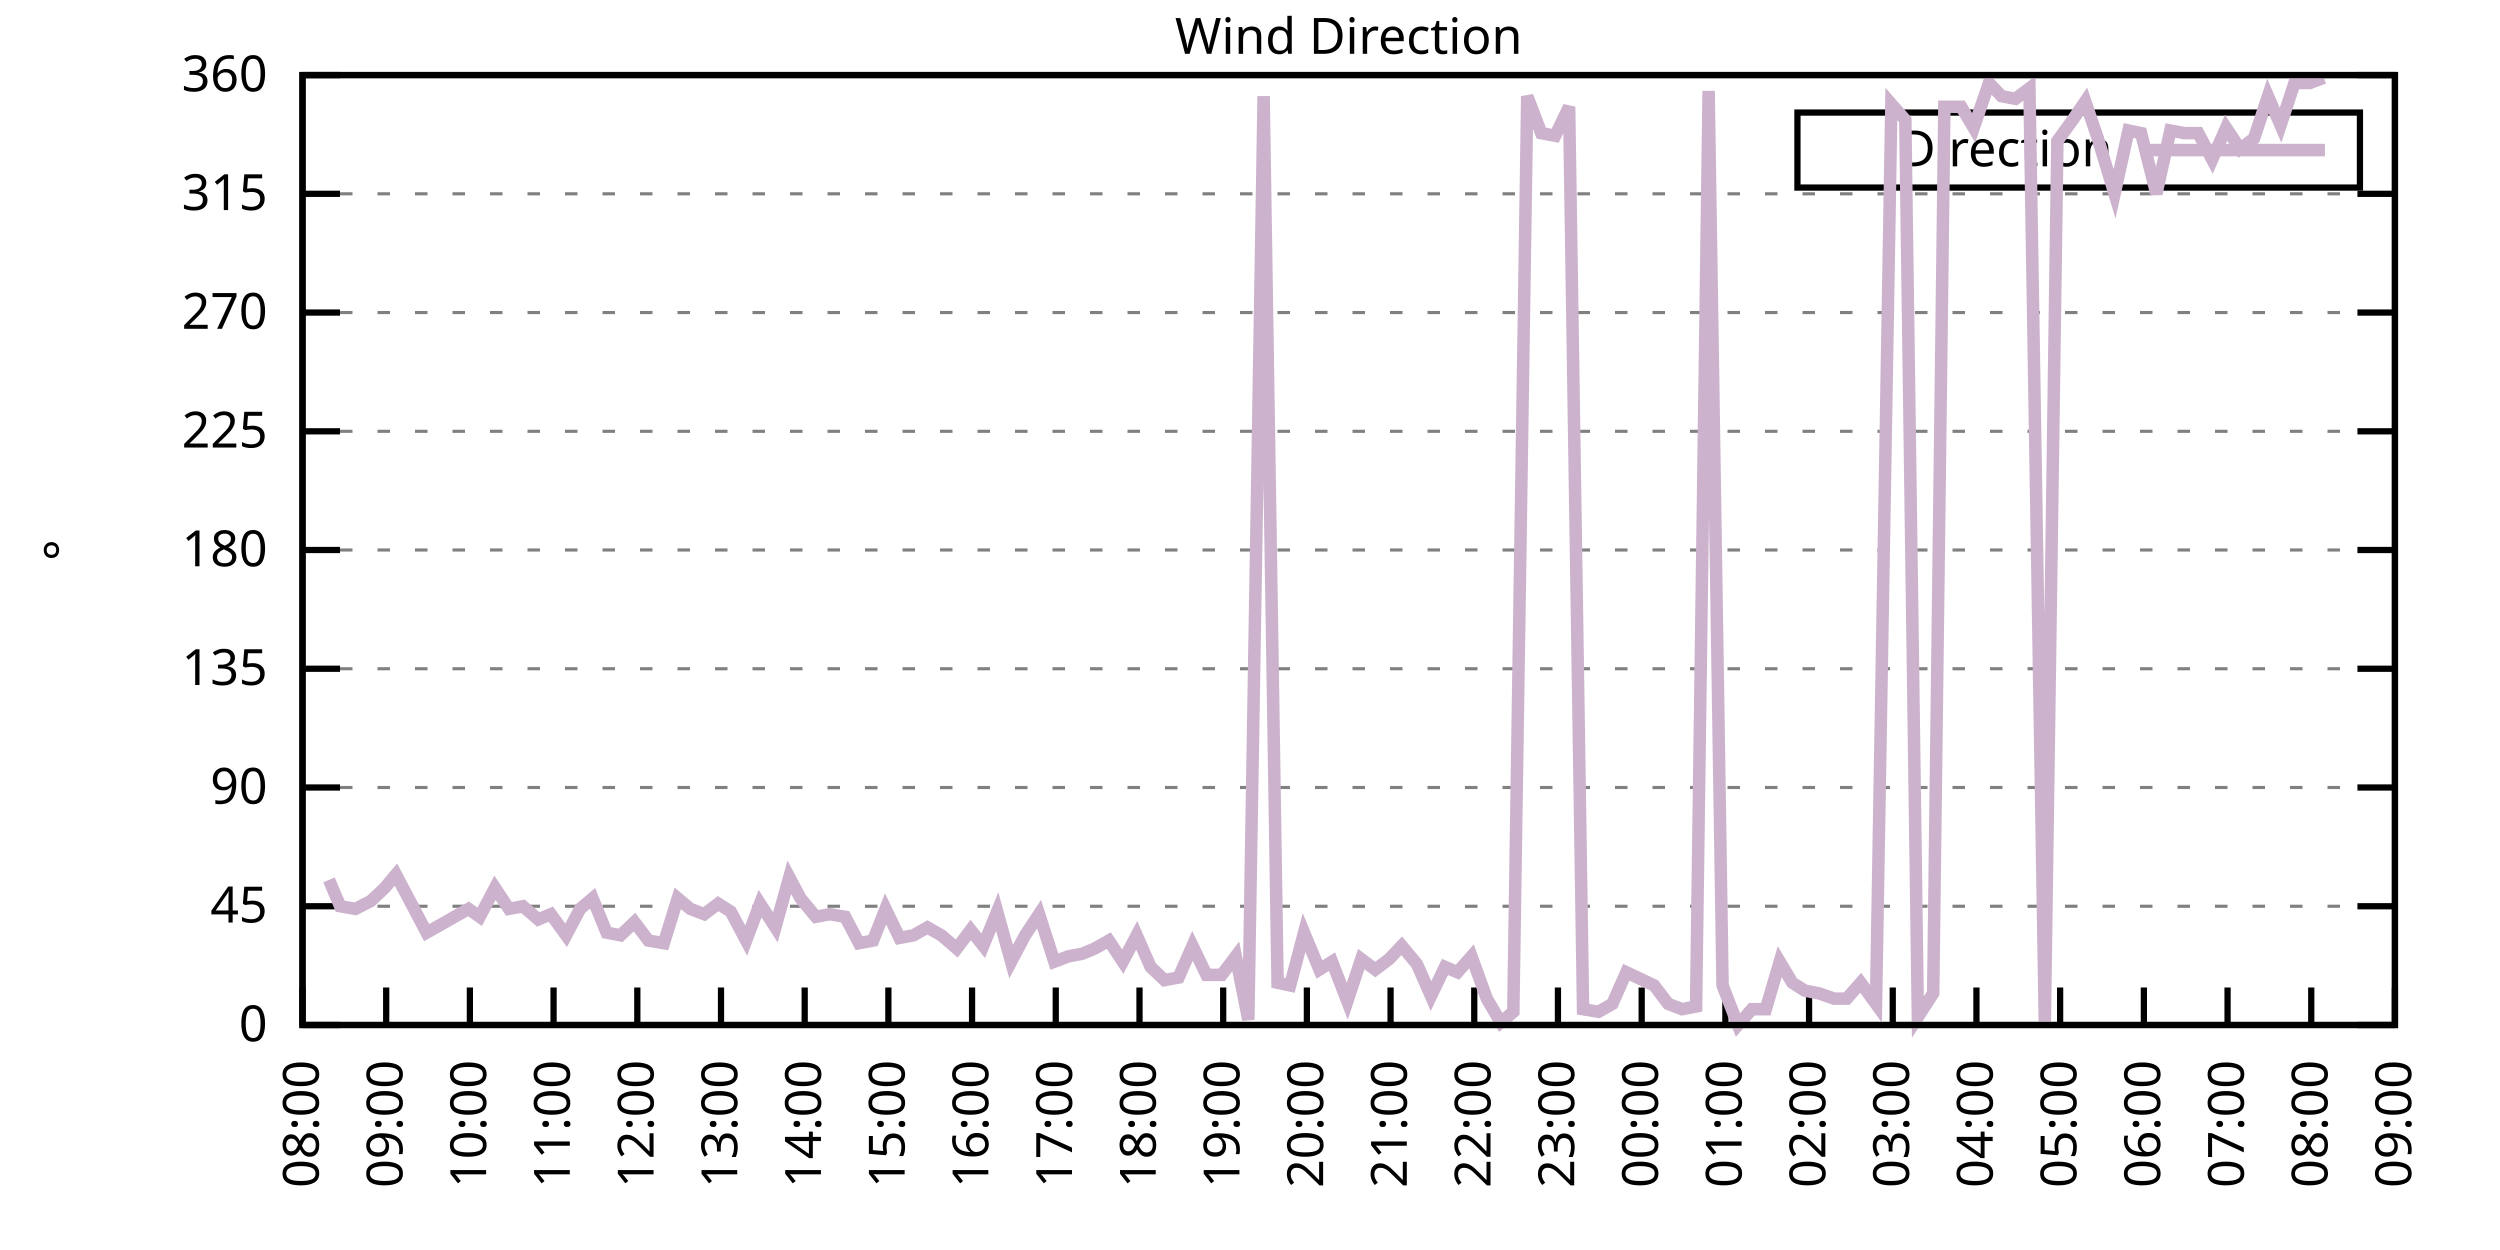
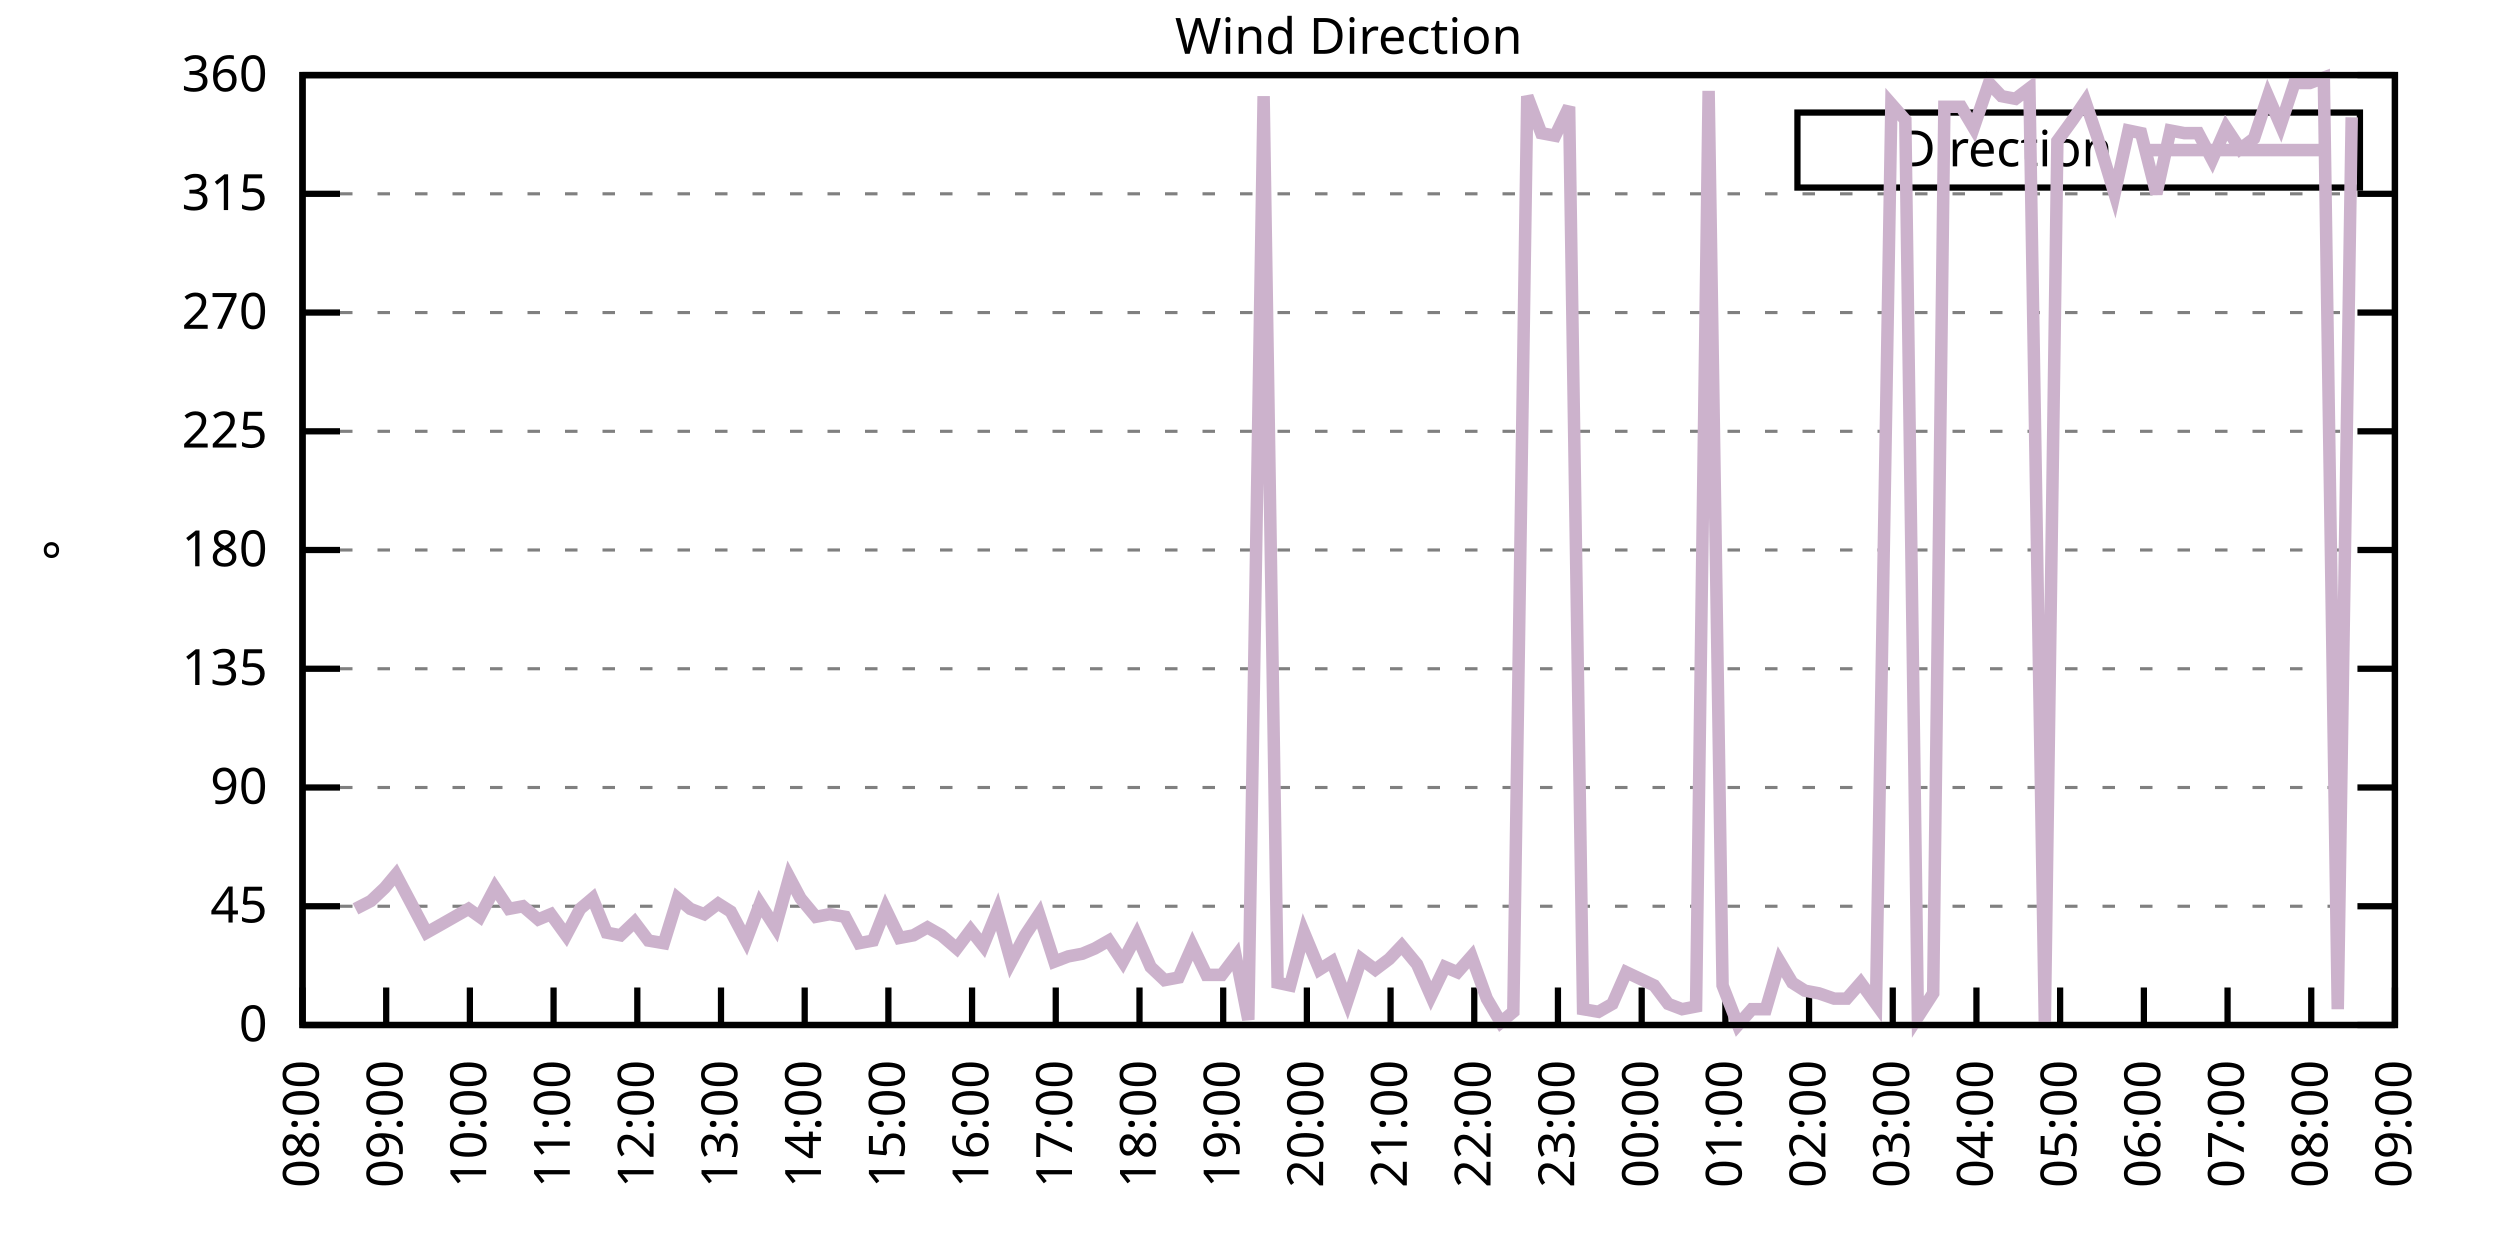
<svg xmlns="http://www.w3.org/2000/svg" xmlns:xlink="http://www.w3.org/1999/xlink" width="400" height="200" viewBox="0 0 400 200">
  <g id="gnuplot_canvas">
    <rect x="0" y="0" width="400" height="200" fill="none" />
    <defs>
      <circle id="gpDot" r="0.5" stroke-width="0.5" stroke="currentColor" />
      <path id="gpPt0" stroke-width="0.333" stroke="currentColor" d="M-1,0 h2 M0,-1 v2" />
      <path id="gpPt1" stroke-width="0.333" stroke="currentColor" d="M-1,-1 L1,1 M1,-1 L-1,1" />
      <path id="gpPt2" stroke-width="0.333" stroke="currentColor" d="M-1,0 L1,0 M0,-1 L0,1 M-1,-1 L1,1 M-1,1 L1,-1" />
      <rect id="gpPt3" stroke-width="0.333" stroke="currentColor" x="-1" y="-1" width="2" height="2" />
      <rect id="gpPt4" stroke-width="0.333" stroke="currentColor" fill="currentColor" x="-1" y="-1" width="2" height="2" />
      <circle id="gpPt5" stroke-width="0.333" stroke="currentColor" cx="0" cy="0" r="1" />
      <use xlink:href="#gpPt5" id="gpPt6" fill="currentColor" stroke="none" />
      <path id="gpPt7" stroke-width="0.333" stroke="currentColor" d="M0,-1.33 L-1.33,0.67 L1.33,0.67 z" />
      <use xlink:href="#gpPt7" id="gpPt8" fill="currentColor" stroke="none" />
      <use xlink:href="#gpPt7" id="gpPt9" stroke="currentColor" transform="rotate(180)" />
      <use xlink:href="#gpPt9" id="gpPt10" fill="currentColor" stroke="none" />
      <use xlink:href="#gpPt3" id="gpPt11" stroke="currentColor" transform="rotate(45)" />
      <use xlink:href="#gpPt11" id="gpPt12" fill="currentColor" stroke="none" />
      <path id="gpPt13" stroke-width="0.333" stroke="currentColor" d="M0,1.330 L1.265,0.411 L0.782,-1.067 L-0.782,-1.076 L-1.265,0.411 z" />
      <use xlink:href="#gpPt13" id="gpPt14" fill="currentColor" stroke="none" />
      <filter id="textbox" filterUnits="objectBoundingBox" x="0" y="0" height="1" width="1">
        <feFlood flood-color="white" flood-opacity="1" result="bgnd" />
        <feComposite in="SourceGraphic" in2="bgnd" operator="atop" />
      </filter>
      <filter id="greybox" filterUnits="objectBoundingBox" x="0" y="0" height="1" width="1">
        <feFlood flood-color="lightgrey" flood-opacity="1" result="grey" />
        <feComposite in="SourceGraphic" in2="grey" operator="atop" />
      </filter>
    </defs>
    <g fill="none" color="white" stroke="currentColor" stroke-width="1.00" stroke-linecap="butt" stroke-linejoin="miter">
</g>
    <g fill="none" color="black" stroke="currentColor" stroke-width="1.00" stroke-linecap="butt" stroke-linejoin="miter">
      <g stroke="none" shape-rendering="crispEdges">
        <polygon fill="rgb(255, 255, 255)" points="48.40,164.00 383.18,164.00 383.18,12.02 48.40,12.02 " />
      </g>
    </g>
    <g fill="none" color="black" stroke="currentColor" stroke-width="1.00" stroke-linecap="butt" stroke-linejoin="miter">
</g>
    <g fill="none" color="black" stroke="black" stroke-width="0.50" stroke-linecap="butt" stroke-linejoin="miter">
</g>
    <g fill="none" color="gray" stroke="currentColor" stroke-width="0.50" stroke-linecap="butt" stroke-linejoin="miter">
      <path stroke="gray" stroke-dasharray="2,4" class="gridline" d="M48.40,164.00 L383.19,164.00  " />
    </g>
    <g fill="none" color="gray" stroke="gray" stroke-width="1.00" stroke-linecap="butt" stroke-linejoin="miter">
</g>
    <g fill="none" color="black" stroke="currentColor" stroke-width="1.00" stroke-linecap="butt" stroke-linejoin="miter">
      <path stroke="black" d="M48.40,164.00 L54.40,164.00 M383.19,164.00 L377.19,164.00  " />
      <g transform="translate(42.80,166.60)" stroke="none" fill="black" font-family="Sans" font-size="8.00" text-anchor="end">
        <text>
          <tspan font-family="Sans"> 0</tspan>
        </text>
      </g>
    </g>
    <g fill="none" color="black" stroke="currentColor" stroke-width="1.00" stroke-linecap="butt" stroke-linejoin="miter">
</g>
    <g fill="none" color="black" stroke="black" stroke-width="0.50" stroke-linecap="butt" stroke-linejoin="miter">
</g>
    <g fill="none" color="gray" stroke="currentColor" stroke-width="0.50" stroke-linecap="butt" stroke-linejoin="miter">
      <path stroke="gray" stroke-dasharray="2,4" class="gridline" d="M48.40,145.00 L383.19,145.00  " />
    </g>
    <g fill="none" color="gray" stroke="gray" stroke-width="1.00" stroke-linecap="butt" stroke-linejoin="miter">
</g>
    <g fill="none" color="black" stroke="currentColor" stroke-width="1.00" stroke-linecap="butt" stroke-linejoin="miter">
      <path stroke="black" d="M48.40,145.00 L54.40,145.00 M383.19,145.00 L377.19,145.00  " />
      <g transform="translate(42.80,147.60)" stroke="none" fill="black" font-family="Sans" font-size="8.00" text-anchor="end">
        <text>
          <tspan font-family="Sans"> 45</tspan>
        </text>
      </g>
    </g>
    <g fill="none" color="black" stroke="currentColor" stroke-width="1.00" stroke-linecap="butt" stroke-linejoin="miter">
</g>
    <g fill="none" color="black" stroke="black" stroke-width="0.50" stroke-linecap="butt" stroke-linejoin="miter">
</g>
    <g fill="none" color="gray" stroke="currentColor" stroke-width="0.50" stroke-linecap="butt" stroke-linejoin="miter">
      <path stroke="gray" stroke-dasharray="2,4" class="gridline" d="M48.40,126.00 L383.19,126.00  " />
    </g>
    <g fill="none" color="gray" stroke="gray" stroke-width="1.00" stroke-linecap="butt" stroke-linejoin="miter">
</g>
    <g fill="none" color="black" stroke="currentColor" stroke-width="1.00" stroke-linecap="butt" stroke-linejoin="miter">
      <path stroke="black" d="M48.40,126.00 L54.40,126.00 M383.19,126.00 L377.19,126.00  " />
      <g transform="translate(42.80,128.60)" stroke="none" fill="black" font-family="Sans" font-size="8.00" text-anchor="end">
        <text>
          <tspan font-family="Sans"> 90</tspan>
        </text>
      </g>
    </g>
    <g fill="none" color="black" stroke="currentColor" stroke-width="1.00" stroke-linecap="butt" stroke-linejoin="miter">
</g>
    <g fill="none" color="black" stroke="black" stroke-width="0.50" stroke-linecap="butt" stroke-linejoin="miter">
</g>
    <g fill="none" color="gray" stroke="currentColor" stroke-width="0.50" stroke-linecap="butt" stroke-linejoin="miter">
      <path stroke="gray" stroke-dasharray="2,4" class="gridline" d="M48.40,107.00 L383.19,107.00  " />
    </g>
    <g fill="none" color="gray" stroke="gray" stroke-width="1.00" stroke-linecap="butt" stroke-linejoin="miter">
</g>
    <g fill="none" color="black" stroke="currentColor" stroke-width="1.00" stroke-linecap="butt" stroke-linejoin="miter">
      <path stroke="black" d="M48.40,107.00 L54.40,107.00 M383.19,107.00 L377.19,107.00  " />
      <g transform="translate(42.80,109.60)" stroke="none" fill="black" font-family="Sans" font-size="8.00" text-anchor="end">
        <text>
          <tspan font-family="Sans"> 135</tspan>
        </text>
      </g>
    </g>
    <g fill="none" color="black" stroke="currentColor" stroke-width="1.00" stroke-linecap="butt" stroke-linejoin="miter">
</g>
    <g fill="none" color="black" stroke="black" stroke-width="0.50" stroke-linecap="butt" stroke-linejoin="miter">
</g>
    <g fill="none" color="gray" stroke="currentColor" stroke-width="0.50" stroke-linecap="butt" stroke-linejoin="miter">
      <path stroke="gray" stroke-dasharray="2,4" class="gridline" d="M48.40,88.00 L383.19,88.00  " />
    </g>
    <g fill="none" color="gray" stroke="gray" stroke-width="1.00" stroke-linecap="butt" stroke-linejoin="miter">
</g>
    <g fill="none" color="black" stroke="currentColor" stroke-width="1.00" stroke-linecap="butt" stroke-linejoin="miter">
      <path stroke="black" d="M48.40,88.00 L54.40,88.00 M383.19,88.00 L377.19,88.00  " />
      <g transform="translate(42.80,90.60)" stroke="none" fill="black" font-family="Sans" font-size="8.00" text-anchor="end">
        <text>
          <tspan font-family="Sans"> 180</tspan>
        </text>
      </g>
    </g>
    <g fill="none" color="black" stroke="currentColor" stroke-width="1.00" stroke-linecap="butt" stroke-linejoin="miter">
</g>
    <g fill="none" color="black" stroke="black" stroke-width="0.50" stroke-linecap="butt" stroke-linejoin="miter">
</g>
    <g fill="none" color="gray" stroke="currentColor" stroke-width="0.50" stroke-linecap="butt" stroke-linejoin="miter">
      <path stroke="gray" stroke-dasharray="2,4" class="gridline" d="M48.40,69.01 L383.19,69.01  " />
    </g>
    <g fill="none" color="gray" stroke="gray" stroke-width="1.00" stroke-linecap="butt" stroke-linejoin="miter">
</g>
    <g fill="none" color="black" stroke="currentColor" stroke-width="1.00" stroke-linecap="butt" stroke-linejoin="miter">
      <path stroke="black" d="M48.40,69.01 L54.40,69.01 M383.19,69.01 L377.19,69.01  " />
      <g transform="translate(42.80,71.61)" stroke="none" fill="black" font-family="Sans" font-size="8.00" text-anchor="end">
        <text>
          <tspan font-family="Sans"> 225</tspan>
        </text>
      </g>
    </g>
    <g fill="none" color="black" stroke="currentColor" stroke-width="1.00" stroke-linecap="butt" stroke-linejoin="miter">
</g>
    <g fill="none" color="black" stroke="black" stroke-width="0.50" stroke-linecap="butt" stroke-linejoin="miter">
</g>
    <g fill="none" color="gray" stroke="currentColor" stroke-width="0.50" stroke-linecap="butt" stroke-linejoin="miter">
      <path stroke="gray" stroke-dasharray="2,4" class="gridline" d="M48.40,50.01 L383.19,50.01  " />
    </g>
    <g fill="none" color="gray" stroke="gray" stroke-width="1.00" stroke-linecap="butt" stroke-linejoin="miter">
</g>
    <g fill="none" color="black" stroke="currentColor" stroke-width="1.00" stroke-linecap="butt" stroke-linejoin="miter">
      <path stroke="black" d="M48.40,50.01 L54.40,50.01 M383.19,50.01 L377.19,50.01  " />
      <g transform="translate(42.80,52.61)" stroke="none" fill="black" font-family="Sans" font-size="8.00" text-anchor="end">
        <text>
          <tspan font-family="Sans"> 270</tspan>
        </text>
      </g>
    </g>
    <g fill="none" color="black" stroke="currentColor" stroke-width="1.00" stroke-linecap="butt" stroke-linejoin="miter">
</g>
    <g fill="none" color="black" stroke="black" stroke-width="0.50" stroke-linecap="butt" stroke-linejoin="miter">
</g>
    <g fill="none" color="gray" stroke="currentColor" stroke-width="0.50" stroke-linecap="butt" stroke-linejoin="miter">
      <path stroke="gray" stroke-dasharray="2,4" class="gridline" d="M48.40,31.01 L383.19,31.01  " />
    </g>
    <g fill="none" color="gray" stroke="gray" stroke-width="1.00" stroke-linecap="butt" stroke-linejoin="miter">
</g>
    <g fill="none" color="black" stroke="currentColor" stroke-width="1.00" stroke-linecap="butt" stroke-linejoin="miter">
      <path stroke="black" d="M48.40,31.01 L54.40,31.01 M383.19,31.01 L377.19,31.01  " />
      <g transform="translate(42.80,33.61)" stroke="none" fill="black" font-family="Sans" font-size="8.00" text-anchor="end">
        <text>
          <tspan font-family="Sans"> 315</tspan>
        </text>
      </g>
    </g>
    <g fill="none" color="black" stroke="currentColor" stroke-width="1.00" stroke-linecap="butt" stroke-linejoin="miter">
</g>
    <g fill="none" color="black" stroke="black" stroke-width="0.50" stroke-linecap="butt" stroke-linejoin="miter">
</g>
    <g fill="none" color="gray" stroke="currentColor" stroke-width="0.50" stroke-linecap="butt" stroke-linejoin="miter">
      <path stroke="gray" stroke-dasharray="2,4" class="gridline" d="M48.40,12.01 L383.19,12.01  " />
    </g>
    <g fill="none" color="gray" stroke="gray" stroke-width="1.00" stroke-linecap="butt" stroke-linejoin="miter">
</g>
    <g fill="none" color="black" stroke="currentColor" stroke-width="1.00" stroke-linecap="butt" stroke-linejoin="miter">
      <path stroke="black" d="M48.40,12.01 L54.40,12.01 M383.19,12.01 L377.19,12.01  " />
      <g transform="translate(42.80,14.61)" stroke="none" fill="black" font-family="Sans" font-size="8.00" text-anchor="end">
        <text>
          <tspan font-family="Sans"> 360</tspan>
        </text>
      </g>
    </g>
    <g fill="none" color="black" stroke="currentColor" stroke-width="1.00" stroke-linecap="butt" stroke-linejoin="miter">
      <path stroke="black" d="M48.40,164.00 L48.40,158.00  " />
      <g transform="translate(51.00,169.60) rotate(270.00)" stroke="none" fill="black" font-family="Sans" font-size="8.00" text-anchor="end">
        <text>
          <tspan font-family="Sans">08:00</tspan>
        </text>
      </g>
    </g>
    <g fill="none" color="black" stroke="currentColor" stroke-width="1.00" stroke-linecap="butt" stroke-linejoin="miter">
      <path stroke="black" d="M61.79,164.00 L61.79,158.00  " />
      <g transform="translate(64.39,169.60) rotate(270.00)" stroke="none" fill="black" font-family="Sans" font-size="8.00" text-anchor="end">
        <text>
          <tspan font-family="Sans">09:00</tspan>
        </text>
      </g>
    </g>
    <g fill="none" color="black" stroke="currentColor" stroke-width="1.00" stroke-linecap="butt" stroke-linejoin="miter">
      <path stroke="black" d="M75.18,164.00 L75.18,158.00  " />
      <g transform="translate(77.78,169.60) rotate(270.00)" stroke="none" fill="black" font-family="Sans" font-size="8.00" text-anchor="end">
        <text>
          <tspan font-family="Sans">10:00</tspan>
        </text>
      </g>
    </g>
    <g fill="none" color="black" stroke="currentColor" stroke-width="1.00" stroke-linecap="butt" stroke-linejoin="miter">
      <path stroke="black" d="M88.57,164.00 L88.57,158.00  " />
      <g transform="translate(91.17,169.60) rotate(270.00)" stroke="none" fill="black" font-family="Sans" font-size="8.00" text-anchor="end">
        <text>
          <tspan font-family="Sans">11:00</tspan>
        </text>
      </g>
    </g>
    <g fill="none" color="black" stroke="currentColor" stroke-width="1.00" stroke-linecap="butt" stroke-linejoin="miter">
      <path stroke="black" d="M101.97,164.00 L101.97,158.00  " />
      <g transform="translate(104.57,169.60) rotate(270.00)" stroke="none" fill="black" font-family="Sans" font-size="8.00" text-anchor="end">
        <text>
          <tspan font-family="Sans">12:00</tspan>
        </text>
      </g>
    </g>
    <g fill="none" color="black" stroke="currentColor" stroke-width="1.00" stroke-linecap="butt" stroke-linejoin="miter">
      <path stroke="black" d="M115.36,164.00 L115.36,158.00  " />
      <g transform="translate(117.96,169.60) rotate(270.00)" stroke="none" fill="black" font-family="Sans" font-size="8.00" text-anchor="end">
        <text>
          <tspan font-family="Sans">13:00</tspan>
        </text>
      </g>
    </g>
    <g fill="none" color="black" stroke="currentColor" stroke-width="1.00" stroke-linecap="butt" stroke-linejoin="miter">
      <path stroke="black" d="M128.75,164.00 L128.75,158.00  " />
      <g transform="translate(131.35,169.60) rotate(270.00)" stroke="none" fill="black" font-family="Sans" font-size="8.00" text-anchor="end">
        <text>
          <tspan font-family="Sans">14:00</tspan>
        </text>
      </g>
    </g>
    <g fill="none" color="black" stroke="currentColor" stroke-width="1.00" stroke-linecap="butt" stroke-linejoin="miter">
      <path stroke="black" d="M142.14,164.00 L142.14,158.00  " />
      <g transform="translate(144.74,169.60) rotate(270.00)" stroke="none" fill="black" font-family="Sans" font-size="8.00" text-anchor="end">
        <text>
          <tspan font-family="Sans">15:00</tspan>
        </text>
      </g>
    </g>
    <g fill="none" color="black" stroke="currentColor" stroke-width="1.00" stroke-linecap="butt" stroke-linejoin="miter">
      <path stroke="black" d="M155.53,164.00 L155.53,158.00  " />
      <g transform="translate(158.13,169.60) rotate(270.00)" stroke="none" fill="black" font-family="Sans" font-size="8.00" text-anchor="end">
        <text>
          <tspan font-family="Sans">16:00</tspan>
        </text>
      </g>
    </g>
    <g fill="none" color="black" stroke="currentColor" stroke-width="1.00" stroke-linecap="butt" stroke-linejoin="miter">
      <path stroke="black" d="M168.92,164.00 L168.92,158.00  " />
      <g transform="translate(171.52,169.60) rotate(270.00)" stroke="none" fill="black" font-family="Sans" font-size="8.00" text-anchor="end">
        <text>
          <tspan font-family="Sans">17:00</tspan>
        </text>
      </g>
    </g>
    <g fill="none" color="black" stroke="currentColor" stroke-width="1.00" stroke-linecap="butt" stroke-linejoin="miter">
      <path stroke="black" d="M182.32,164.00 L182.32,158.00  " />
      <g transform="translate(184.92,169.60) rotate(270.00)" stroke="none" fill="black" font-family="Sans" font-size="8.00" text-anchor="end">
        <text>
          <tspan font-family="Sans">18:00</tspan>
        </text>
      </g>
    </g>
    <g fill="none" color="black" stroke="currentColor" stroke-width="1.00" stroke-linecap="butt" stroke-linejoin="miter">
      <path stroke="black" d="M195.71,164.00 L195.71,158.00  " />
      <g transform="translate(198.31,169.60) rotate(270.00)" stroke="none" fill="black" font-family="Sans" font-size="8.00" text-anchor="end">
        <text>
          <tspan font-family="Sans">19:00</tspan>
        </text>
      </g>
    </g>
    <g fill="none" color="black" stroke="currentColor" stroke-width="1.00" stroke-linecap="butt" stroke-linejoin="miter">
      <path stroke="black" d="M209.10,164.00 L209.10,158.00  " />
      <g transform="translate(211.70,169.60) rotate(270.00)" stroke="none" fill="black" font-family="Sans" font-size="8.00" text-anchor="end">
        <text>
          <tspan font-family="Sans">20:00</tspan>
        </text>
      </g>
    </g>
    <g fill="none" color="black" stroke="currentColor" stroke-width="1.00" stroke-linecap="butt" stroke-linejoin="miter">
      <path stroke="black" d="M222.49,164.00 L222.49,158.00  " />
      <g transform="translate(225.09,169.60) rotate(270.00)" stroke="none" fill="black" font-family="Sans" font-size="8.00" text-anchor="end">
        <text>
          <tspan font-family="Sans">21:00</tspan>
        </text>
      </g>
    </g>
    <g fill="none" color="black" stroke="currentColor" stroke-width="1.00" stroke-linecap="butt" stroke-linejoin="miter">
      <path stroke="black" d="M235.88,164.00 L235.88,158.00  " />
      <g transform="translate(238.48,169.60) rotate(270.00)" stroke="none" fill="black" font-family="Sans" font-size="8.00" text-anchor="end">
        <text>
          <tspan font-family="Sans">22:00</tspan>
        </text>
      </g>
    </g>
    <g fill="none" color="black" stroke="currentColor" stroke-width="1.00" stroke-linecap="butt" stroke-linejoin="miter">
      <path stroke="black" d="M249.27,164.00 L249.27,158.00  " />
      <g transform="translate(251.87,169.60) rotate(270.00)" stroke="none" fill="black" font-family="Sans" font-size="8.00" text-anchor="end">
        <text>
          <tspan font-family="Sans">23:00</tspan>
        </text>
      </g>
    </g>
    <g fill="none" color="black" stroke="currentColor" stroke-width="1.00" stroke-linecap="butt" stroke-linejoin="miter">
      <path stroke="black" d="M262.67,164.00 L262.67,158.00  " />
      <g transform="translate(265.27,169.60) rotate(270.00)" stroke="none" fill="black" font-family="Sans" font-size="8.00" text-anchor="end">
        <text>
          <tspan font-family="Sans">00:00</tspan>
        </text>
      </g>
    </g>
    <g fill="none" color="black" stroke="currentColor" stroke-width="1.00" stroke-linecap="butt" stroke-linejoin="miter">
      <path stroke="black" d="M276.06,164.00 L276.06,158.00  " />
      <g transform="translate(278.66,169.60) rotate(270.00)" stroke="none" fill="black" font-family="Sans" font-size="8.00" text-anchor="end">
        <text>
          <tspan font-family="Sans">01:00</tspan>
        </text>
      </g>
    </g>
    <g fill="none" color="black" stroke="currentColor" stroke-width="1.00" stroke-linecap="butt" stroke-linejoin="miter">
      <path stroke="black" d="M289.45,164.00 L289.45,158.00  " />
      <g transform="translate(292.05,169.60) rotate(270.00)" stroke="none" fill="black" font-family="Sans" font-size="8.00" text-anchor="end">
        <text>
          <tspan font-family="Sans">02:00</tspan>
        </text>
      </g>
    </g>
    <g fill="none" color="black" stroke="currentColor" stroke-width="1.00" stroke-linecap="butt" stroke-linejoin="miter">
      <path stroke="black" d="M302.84,164.00 L302.84,158.00  " />
      <g transform="translate(305.44,169.60) rotate(270.00)" stroke="none" fill="black" font-family="Sans" font-size="8.00" text-anchor="end">
        <text>
          <tspan font-family="Sans">03:00</tspan>
        </text>
      </g>
    </g>
    <g fill="none" color="black" stroke="currentColor" stroke-width="1.00" stroke-linecap="butt" stroke-linejoin="miter">
      <path stroke="black" d="M316.23,164.00 L316.23,158.00  " />
      <g transform="translate(318.83,169.60) rotate(270.00)" stroke="none" fill="black" font-family="Sans" font-size="8.00" text-anchor="end">
        <text>
          <tspan font-family="Sans">04:00</tspan>
        </text>
      </g>
    </g>
    <g fill="none" color="black" stroke="currentColor" stroke-width="1.00" stroke-linecap="butt" stroke-linejoin="miter">
      <path stroke="black" d="M329.62,164.00 L329.62,158.00  " />
      <g transform="translate(332.22,169.60) rotate(270.00)" stroke="none" fill="black" font-family="Sans" font-size="8.00" text-anchor="end">
        <text>
          <tspan font-family="Sans">05:00</tspan>
        </text>
      </g>
    </g>
    <g fill="none" color="black" stroke="currentColor" stroke-width="1.00" stroke-linecap="butt" stroke-linejoin="miter">
      <path stroke="black" d="M343.02,164.00 L343.02,158.00  " />
      <g transform="translate(345.62,169.60) rotate(270.00)" stroke="none" fill="black" font-family="Sans" font-size="8.00" text-anchor="end">
        <text>
          <tspan font-family="Sans">06:00</tspan>
        </text>
      </g>
    </g>
    <g fill="none" color="black" stroke="currentColor" stroke-width="1.00" stroke-linecap="butt" stroke-linejoin="miter">
      <path stroke="black" d="M356.41,164.00 L356.41,158.00  " />
      <g transform="translate(359.01,169.60) rotate(270.00)" stroke="none" fill="black" font-family="Sans" font-size="8.00" text-anchor="end">
        <text>
          <tspan font-family="Sans">07:00</tspan>
        </text>
      </g>
    </g>
    <g fill="none" color="black" stroke="currentColor" stroke-width="1.00" stroke-linecap="butt" stroke-linejoin="miter">
      <path stroke="black" d="M369.80,164.00 L369.80,158.00  " />
      <g transform="translate(372.40,169.60) rotate(270.00)" stroke="none" fill="black" font-family="Sans" font-size="8.00" text-anchor="end">
        <text>
          <tspan font-family="Sans">08:00</tspan>
        </text>
      </g>
    </g>
    <g fill="none" color="black" stroke="currentColor" stroke-width="1.00" stroke-linecap="butt" stroke-linejoin="miter">
      <path stroke="black" d="M383.19,164.00 L383.19,158.00  " />
      <g transform="translate(385.79,169.60) rotate(270.00)" stroke="none" fill="black" font-family="Sans" font-size="8.00" text-anchor="end">
        <text>
          <tspan font-family="Sans">09:00</tspan>
        </text>
      </g>
    </g>
    <g fill="none" color="black" stroke="currentColor" stroke-width="1.00" stroke-linecap="butt" stroke-linejoin="miter">
</g>
    <g fill="none" color="black" stroke="currentColor" stroke-width="1.00" stroke-linecap="butt" stroke-linejoin="miter">
      <path stroke="black" d="M48.40,12.01 L48.40,164.00 L383.19,164.00 L383.19,12.01 L48.40,12.01 Z  " />
    </g>
    <g fill="none" color="black" stroke="currentColor" stroke-width="1.00" stroke-linecap="butt" stroke-linejoin="miter">
</g>
    <g fill="none" color="black" stroke="currentColor" stroke-width="1.00" stroke-linecap="butt" stroke-linejoin="miter">
      <path stroke="black" d="M287.59,30.01 L287.59,18.01 L377.59,18.01 L377.59,30.01 L287.59,30.01 Z  " />
    </g>
    <g id="Wind_direction_plot_1">
      <g fill="none" color="white" stroke="black" stroke-width="2.00" stroke-linecap="butt" stroke-linejoin="miter">
</g>
      <g fill="none" color="black" stroke="currentColor" stroke-width="2.00" stroke-linecap="butt" stroke-linejoin="miter">
        <g transform="translate(337.99,26.61)" stroke="none" fill="black" font-family="Sans" font-size="8.00" text-anchor="end">
          <text>
            <tspan font-family="Sans">Direction</tspan>
          </text>
        </g>
      </g>
      <g fill="none" color="black" stroke="currentColor" stroke-width="2.00" stroke-linecap="butt" stroke-linejoin="miter">
-         <path stroke="rgb(204, 178, 204)" d="M343.59,24.01 L371.99,24.01 M52.64,140.78 L54.43,145.00 L56.88,145.42 L59.34,144.16 L61.57,142.05 L63.35,139.93   L65.81,144.58 L68.26,149.22 L70.50,147.96 L72.73,146.69 L74.96,145.42 L76.75,146.69 L79.20,142.05 L81.43,145.42   L83.66,145.00 L86.12,147.11 L88.13,146.27 L90.58,149.65 L92.82,145.42 L94.82,143.73 L97.06,149.22 L99.29,149.65   L101.52,147.53 L103.75,150.49 L106.21,150.91 L108.44,143.73 L110.45,145.42 L112.68,146.27 L114.91,144.58 L116.92,145.85   L119.38,150.49 L121.61,144.58 L124.06,148.38 L126.29,140.36 L128.08,143.73 L130.54,146.69 L132.77,146.27 L135.22,146.69   L137.45,150.91 L139.69,150.49 L141.69,145.42 L143.93,150.07 L146.16,149.65 L148.39,148.38 L150.62,149.65 L153.08,151.76   L155.31,148.80 L157.32,151.33 L159.55,145.85 L161.78,153.87 L164.01,149.65 L166.25,146.27 L168.70,153.87 L170.93,153.02   L173.17,152.60 L175.17,151.76 L177.41,150.49 L179.64,153.87 L181.87,149.65 L184.10,154.71 L186.33,156.82 L188.57,156.40   L190.80,151.33 L193.03,155.98 L195.48,155.98 L197.72,153.02 L199.73,163.16 L202.18,15.39 L204.41,157.24 L206.42,157.67   L208.65,149.22 L211.11,155.13 L213.12,153.87 L215.57,160.20 L217.80,153.45 L220.04,155.13 L222.27,153.45 L224.28,151.33   L226.73,154.29 L228.96,159.36 L231.20,154.71 L233.20,155.56 L235.44,153.02 L237.89,159.78 L240.12,163.58 L242.13,161.89   L244.36,15.39 L246.60,21.30 L248.83,21.72 L251.06,17.08 L253.29,161.47 L255.75,161.89 L257.98,160.62 L260.21,155.56   L264.67,157.67 L266.91,160.62 L269.14,161.47 L271.37,161.04 L273.38,14.54 L275.61,157.67 L278.07,164.00 L280.30,161.47   L282.53,161.47 L284.76,153.87 L286.77,157.24 L288.78,158.51 L291.01,158.93 L293.47,159.78 L295.48,159.78 L297.71,157.24   L300.16,160.62 L302.62,16.65 L304.85,19.19 L306.86,162.73 L309.31,158.93 L311.10,17.08 L313.78,17.08 L315.79,20.45   L318.24,13.28 L320.25,15.39 L322.48,15.81 L324.71,14.12 L327.17,163.58 L329.18,22.56 L331.63,19.19 L333.64,16.23   L335.65,22.14 L338.33,31.01 L340.56,20.88 L342.57,21.30 L345.02,31.01 L347.26,20.88 L349.49,21.30 L351.72,21.30   L353.95,25.52 L356.18,20.45 L358.42,23.83 L360.65,22.14 L362.88,15.39 L364.89,20.03 L367.12,13.28 L369.58,13.28   L371.81,12.43  " />
+         <path stroke="rgb(204, 178, 204)" d="M343.59,24.01 L371.99,24.01 M56.88,145.42 L59.34,144.16 L61.57,142.05 L63.35,139.93 L65.81,144.58 L68.26,149.22   L70.50,147.96 L72.73,146.69 L74.96,145.42 L76.75,146.69 L79.20,142.05 L81.43,145.42 L83.66,145.00 L86.12,147.11   L88.13,146.27 L90.58,149.65 L92.82,145.42 L94.82,143.73 L97.06,149.22 L99.29,149.65 L101.52,147.53 L103.75,150.49   L106.21,150.91 L108.44,143.73 L110.45,145.42 L112.68,146.27 L114.91,144.58 L116.92,145.85 L119.38,150.49 L121.61,144.58   L124.06,148.38 L126.29,140.36 L128.08,143.73 L130.54,146.69 L132.77,146.27 L135.22,146.69 L137.45,150.91 L139.69,150.49   L141.69,145.42 L143.93,150.07 L146.16,149.65 L148.39,148.38 L150.62,149.65 L153.08,151.76 L155.31,148.80 L157.32,151.33   L159.55,145.85 L161.78,153.87 L164.01,149.65 L166.25,146.27 L168.70,153.87 L170.93,153.02 L173.17,152.60 L175.17,151.76   L177.41,150.49 L179.64,153.87 L181.87,149.65 L184.10,154.71 L186.33,156.82 L188.57,156.40 L190.80,151.33 L193.03,155.98   L195.48,155.98 L197.72,153.02 L199.73,163.16 L202.18,15.39 L204.41,157.24 L206.42,157.67 L208.65,149.22 L211.11,155.13   L213.12,153.87 L215.57,160.20 L217.80,153.45 L220.04,155.13 L222.27,153.45 L224.28,151.33 L226.73,154.29 L228.96,159.36   L231.20,154.71 L233.20,155.56 L235.44,153.02 L237.89,159.78 L240.12,163.58 L242.13,161.89 L244.36,15.39 L246.60,21.30   L248.83,21.72 L251.06,17.08 L253.29,161.47 L255.75,161.89 L257.98,160.62 L260.21,155.56 L264.67,157.67 L266.91,160.62   L269.14,161.47 L271.37,161.04 L273.38,14.54 L275.61,157.67 L278.07,164.00 L280.30,161.47 L282.53,161.47 L284.76,153.87   L286.77,157.24 L288.78,158.51 L291.01,158.93 L293.47,159.78 L295.48,159.78 L297.71,157.24 L300.16,160.62 L302.62,16.65   L304.85,19.19 L306.86,162.73 L309.31,158.93 L311.10,17.08 L313.78,17.08 L315.79,20.45 L318.24,13.28 L320.25,15.39   L322.48,15.81 L324.71,14.12 L327.17,163.58 L329.18,22.56 L331.63,19.19 L333.64,16.23 L335.65,22.14 L338.33,31.01   L340.56,20.88 L342.57,21.30 L345.02,31.01 L347.26,20.88 L349.49,21.30 L351.72,21.30 L353.95,25.52 L356.18,20.45   L358.42,23.83 L360.65,22.14 L362.88,15.39 L364.89,20.03 L367.12,13.28 L369.58,13.28 L371.81,12.43 L374.04,161.47   L376.27,18.77  " />
      </g>
    </g>
    <g fill="none" color="black" stroke="currentColor" stroke-width="2.00" stroke-linecap="butt" stroke-linejoin="miter">
</g>
    <g fill="none" color="black" stroke="black" stroke-width="1.00" stroke-linecap="butt" stroke-linejoin="miter">
</g>
    <g fill="none" color="black" stroke="currentColor" stroke-width="1.00" stroke-linecap="butt" stroke-linejoin="miter">
      <path stroke="black" d="M48.40,12.01 L48.40,164.00 L383.19,164.00 L383.19,12.01 L48.40,12.01 Z  " />
      <g transform="translate(12.80,88.01) rotate(270.00)" stroke="none" fill="black" font-family="Sans" font-size="8.00" text-anchor="middle">
        <text>
          <tspan font-family="Sans">°</tspan>
        </text>
      </g>
    </g>
    <g fill="none" color="black" stroke="currentColor" stroke-width="1.00" stroke-linecap="butt" stroke-linejoin="miter">
</g>
    <g fill="none" color="black" stroke="currentColor" stroke-width="1.00" stroke-linecap="butt" stroke-linejoin="miter">
      <g transform="translate(215.79,8.61)" stroke="none" fill="black" font-family="Sans" font-size="8.00" text-anchor="middle">
        <text>
          <tspan font-family="Sans">Wind Direction</tspan>
        </text>
      </g>
    </g>
    <g fill="none" color="black" stroke="currentColor" stroke-width="1.00" stroke-linecap="butt" stroke-linejoin="miter">
</g>
  </g>
</svg>
